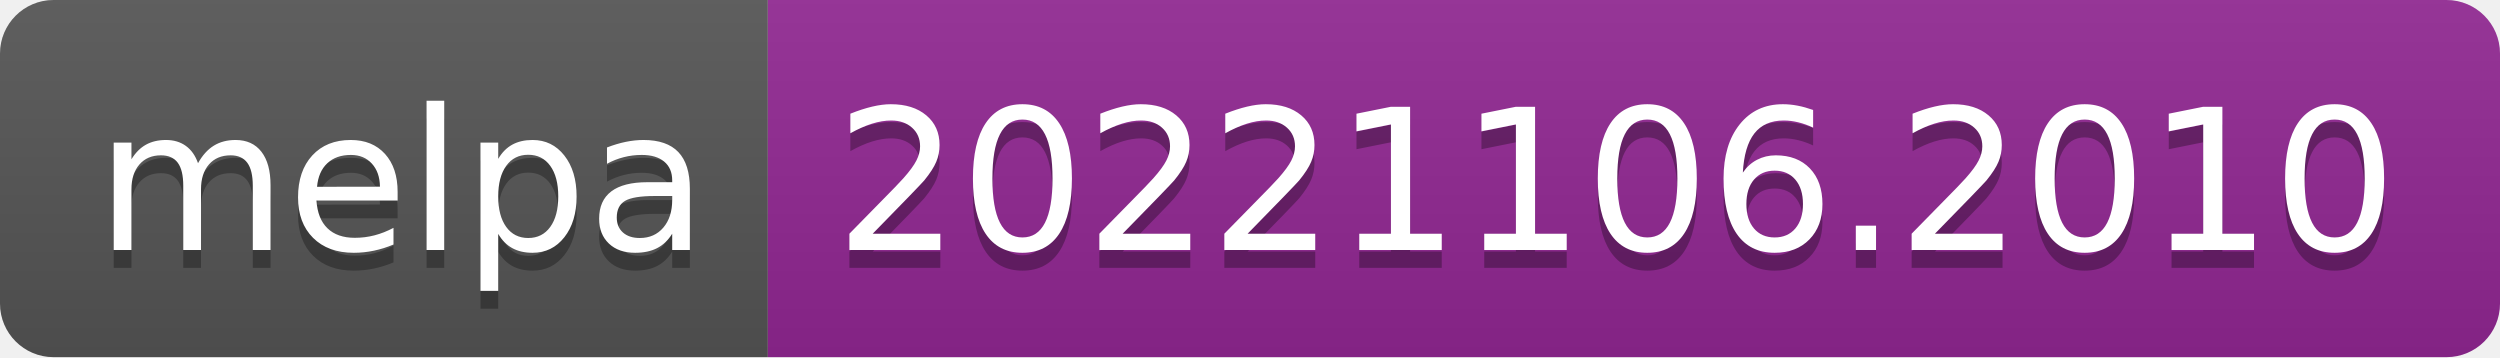
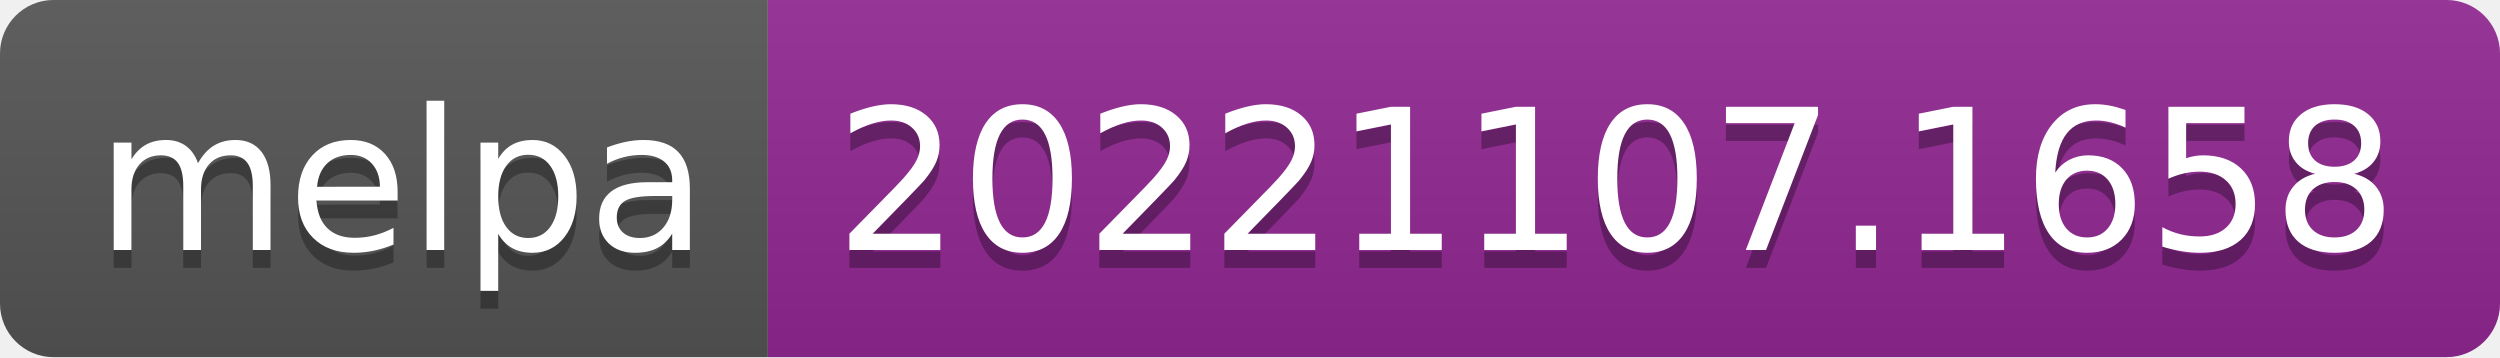
- <svg xmlns="http://www.w3.org/2000/svg" width="140" height="20" role="img" aria-label="melpa: 20221106.2010">
+ <svg xmlns="http://www.w3.org/2000/svg" width="140" height="20" role="img" aria-label="melpa: 20221107.1658">
  <linearGradient id="s" x2="0" y2="100%">
    <stop offset="0" stop-color="#bbb" stop-opacity=".1" />
    <stop offset="1" stop-opacity=".1" />
  </linearGradient>
  <clipPath id="r">
    <rect width="140" height="20" rx="3" fill="#fff" />
  </clipPath>
  <g clip-path="url(#r)">
    <rect width="43" height="20" fill="#555" />
    <rect x="43" width="97" height="20" fill="#922793" />
    <rect width="140" height="20" fill="url(#s)" />
  </g>
  <g fill="#fff" text-anchor="middle" font-family="Verdana,Geneva,DejaVu Sans,sans-serif" text-rendering="geometricPrecision" font-size="110">
    <text aria-hidden="true" x="225" y="150" fill="#010101" fill-opacity=".3" transform="scale(.1)" textLength="330">melpa</text>
    <text x="225" y="140" transform="scale(.1)" fill="#fff" textLength="330">melpa</text>
-     <text aria-hidden="true" x="905" y="150" fill="#010101" fill-opacity=".3" transform="scale(.1)" textLength="870">20221106.2010</text>
-     <text x="905" y="140" transform="scale(.1)" fill="#fff" textLength="870">20221106.2010</text>
+     <text aria-hidden="true" x="905" y="150" fill="#010101" fill-opacity=".3" transform="scale(.1)" textLength="870">20221107.1658</text>
+     <text x="905" y="140" transform="scale(.1)" fill="#fff" textLength="870">20221107.1658</text>
  </g>
</svg>
